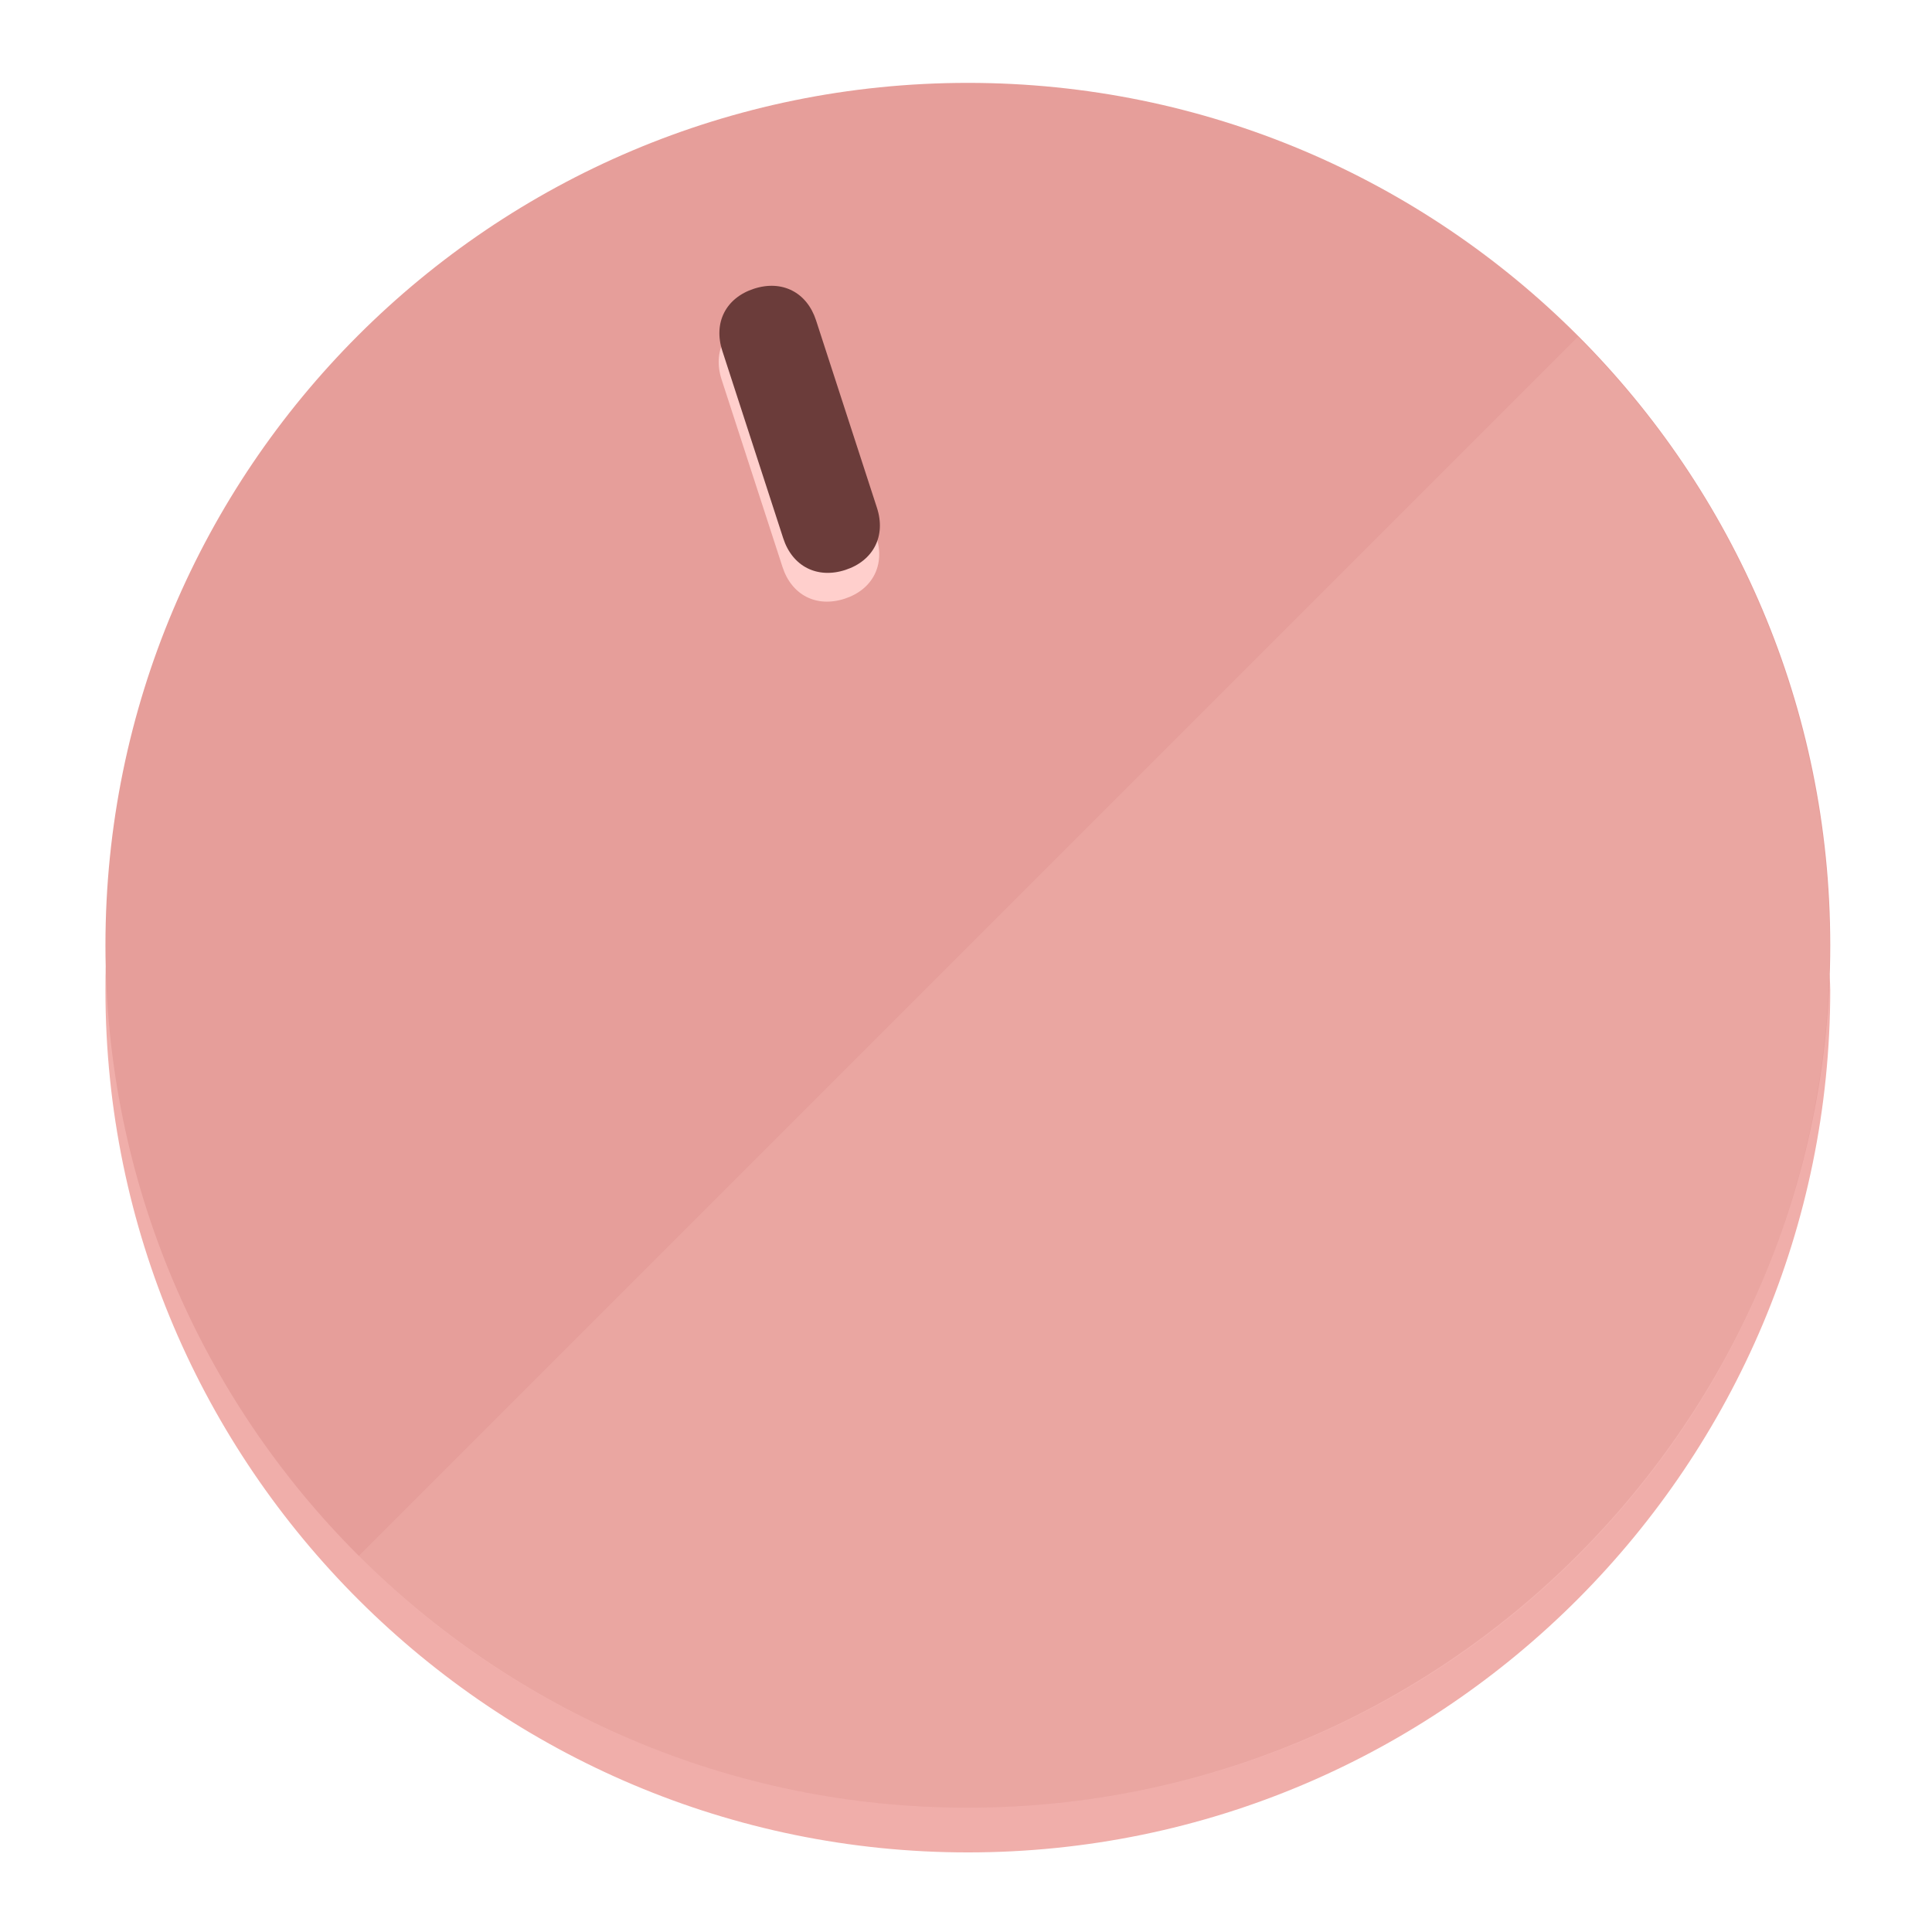
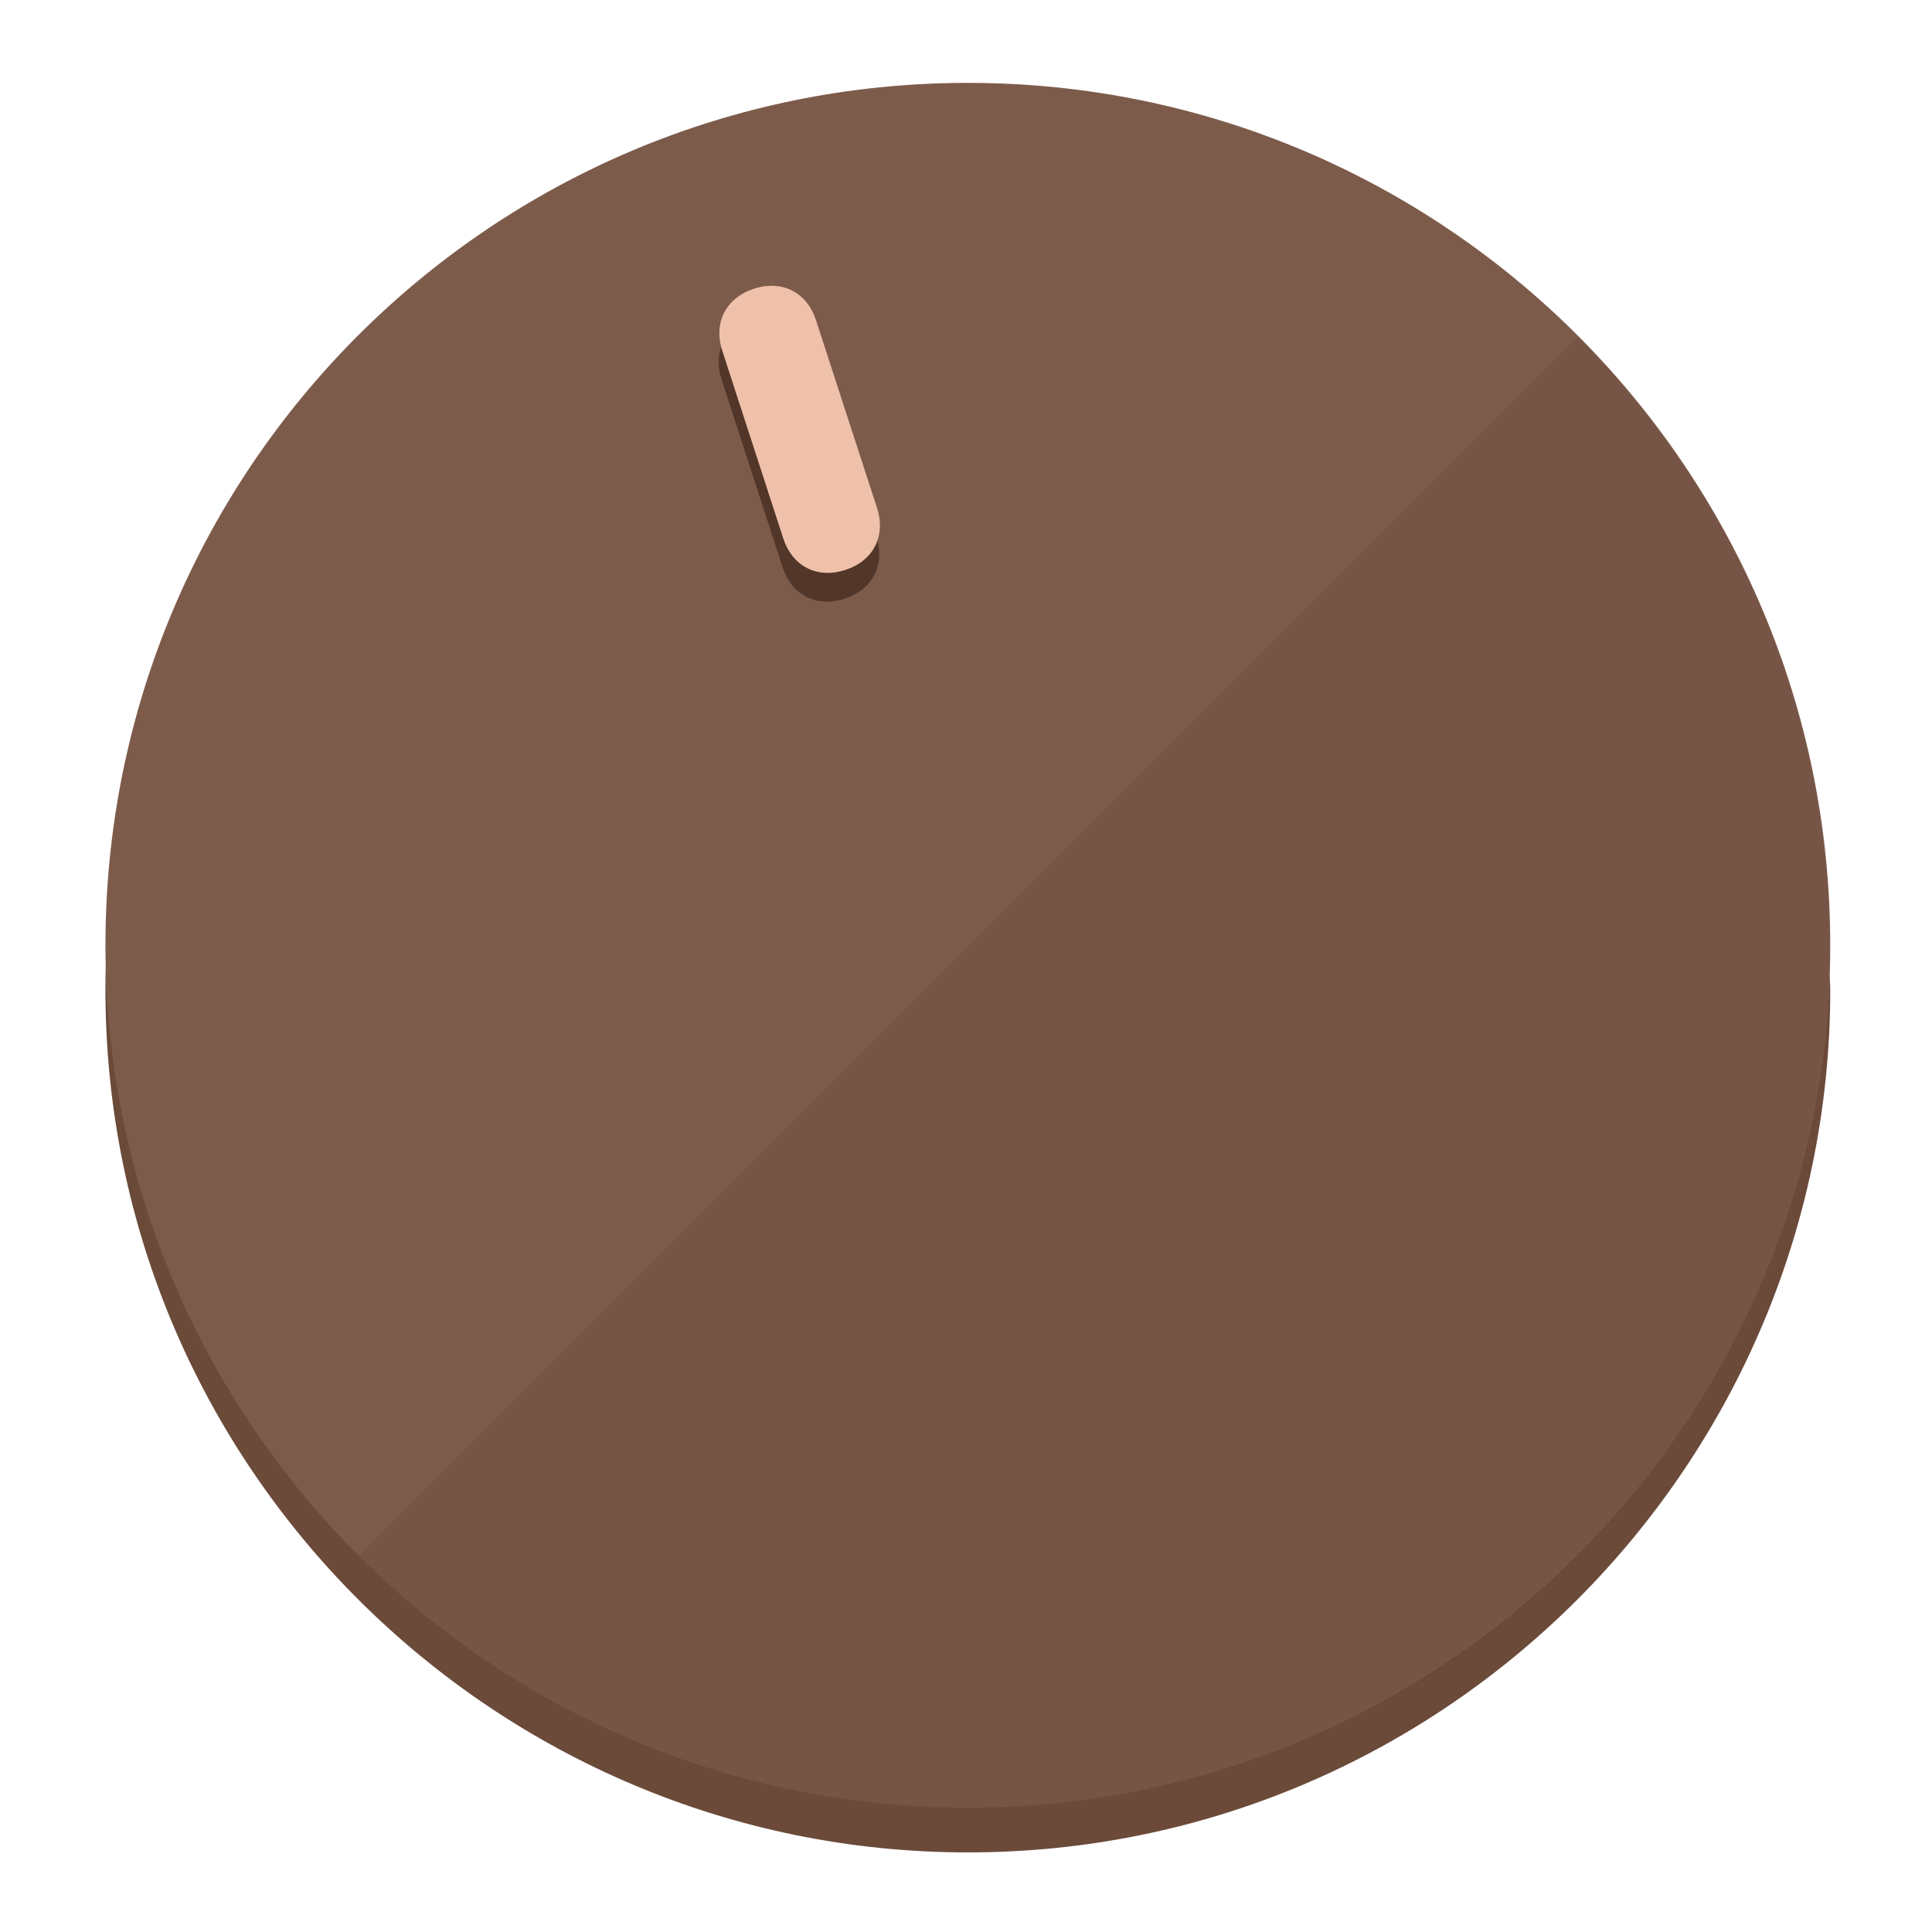
<svg xmlns="http://www.w3.org/2000/svg" height="120px" width="120px" version="1.1" id="Layer_1" viewBox="0 0 496.8 496.8" xml:space="preserve">
  <defs id="defs23" />
  <g id="g3158">
-     <path style="display:inline;fill:#F0AEAA;fill-opacity:1;stroke-width:1.584" d="m 248.875,445.92 c 116.582,0 212.89,-91.238 220.493,-205.286 0,5.069 1.267,8.87 1.267,13.939 0,121.651 -98.842,221.76 -221.76,221.76 -121.651,0 -221.76,-98.842 -221.76,-221.76 0,-5.069 0,-8.87 1.267,-13.939 7.603,114.048 103.91,205.286 220.493,205.286 z" id="path8" />
-     <circle style="display:inline;fill:#E69E9A;fill-opacity:1;stroke-width:1.584" cx="248.875" cy="243.071" r="221.76" id="circle12" />
-     <path style="display:inline;fill:#FFCFCC;fill-opacity:0.154;stroke-width:1.587" d="m 405.744,86.606 c 86.308,86.308 86.308,227.193 0,313.5 -86.308,86.308 -227.193,86.308 -313.5,0" id="path14" />
+     <path style="display:inline;fill:#6B4A3A;fill-opacity:1;stroke-width:1.584" d="m 248.875,445.92 c 116.582,0 212.89,-91.238 220.493,-205.286 0,5.069 1.267,8.87 1.267,13.939 0,121.651 -98.842,221.76 -221.76,221.76 -121.651,0 -221.76,-98.842 -221.76,-221.76 0,-5.069 0,-8.87 1.267,-13.939 7.603,114.048 103.91,205.286 220.493,205.286 z" id="path8" />
+     <circle style="display:inline;fill:#7D5B4B;fill-opacity:1;stroke-width:1.584" cx="248.875" cy="243.071" r="221.76" id="circle12" />
+     <path style="display:inline;fill:#523629;fill-opacity:0.154;stroke-width:1.587" d="m 405.744,86.606 c 86.308,86.308 86.308,227.193 0,313.5 -86.308,86.308 -227.193,86.308 -313.5,0" id="path14" />
  </g>
  <g id="g3198">
    <circle style="display:none;fill:#000000;fill-opacity:0;stroke-width:1.584" cx="161.035" cy="308.441" r="221.76" id="circle12-3" transform="rotate(-18)" />
-     <path style="display:inline;fill:#FFCFCC;fill-opacity:1;stroke-width:1.584" d="m 225.329,137.988 c 2.35,7.231 -0.905,13.618 -8.136,15.968 v 0 c -7.231,2.35 -13.618,-0.905 -15.968,-8.136 L 185.562,97.613 c -2.349,-7.231 0.905,-13.618 8.136,-15.968 v 0 c 7.231,-2.35 13.618,0.905 15.968,8.136 z" id="path3789" />
-     <path style="display:inline;fill:#6B3C3A;stroke-width:1.584" d="m 225.506,130.588 c 2.35,7.231 -0.905,13.618 -8.136,15.968 v 0 c -7.231,2.35 -13.618,-0.905 -15.968,-8.136 L 185.739,90.213 c -2.35,-7.231 0.905,-13.618 8.136,-15.968 v 0 c 7.231,-2.35 13.618,0.905 15.968,8.136 z" id="path915" />
+     <path style="display:inline;fill:#523629;fill-opacity:1;stroke-width:1.584" d="m 225.329,137.988 c 2.35,7.231 -0.905,13.618 -8.136,15.968 v 0 c -7.231,2.35 -13.618,-0.905 -15.968,-8.136 L 185.562,97.613 c -2.349,-7.231 0.905,-13.618 8.136,-15.968 v 0 c 7.231,-2.35 13.618,0.905 15.968,8.136 z" id="path3789" />
+     <path style="display:inline;fill:#F0C1AA;stroke-width:1.584" d="m 225.506,130.588 c 2.35,7.231 -0.905,13.618 -8.136,15.968 v 0 c -7.231,2.35 -13.618,-0.905 -15.968,-8.136 L 185.739,90.213 c -2.35,-7.231 0.905,-13.618 8.136,-15.968 v 0 c 7.231,-2.35 13.618,0.905 15.968,8.136 z" id="path915" />
  </g>
</svg>
